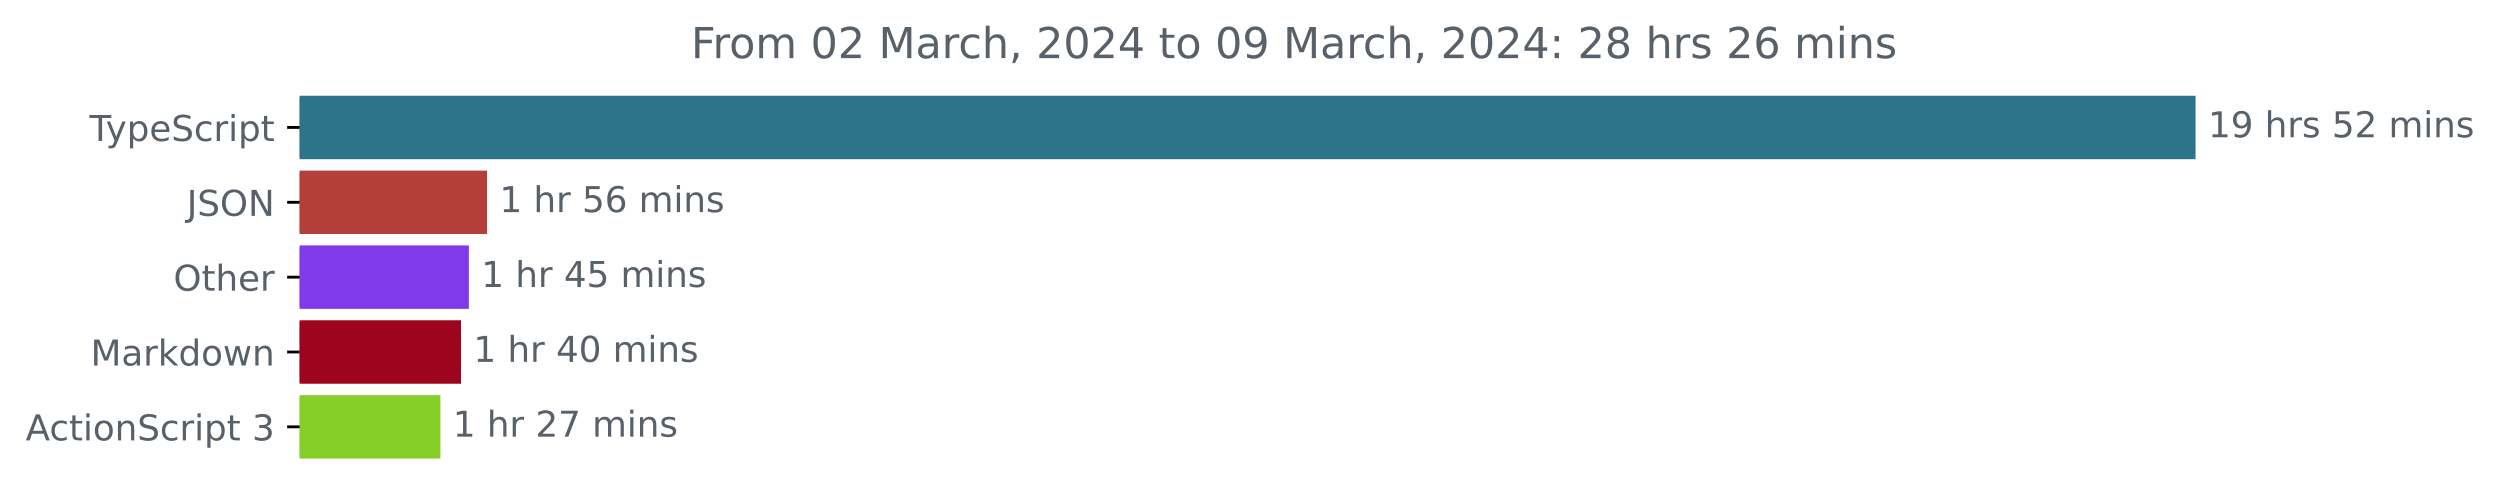
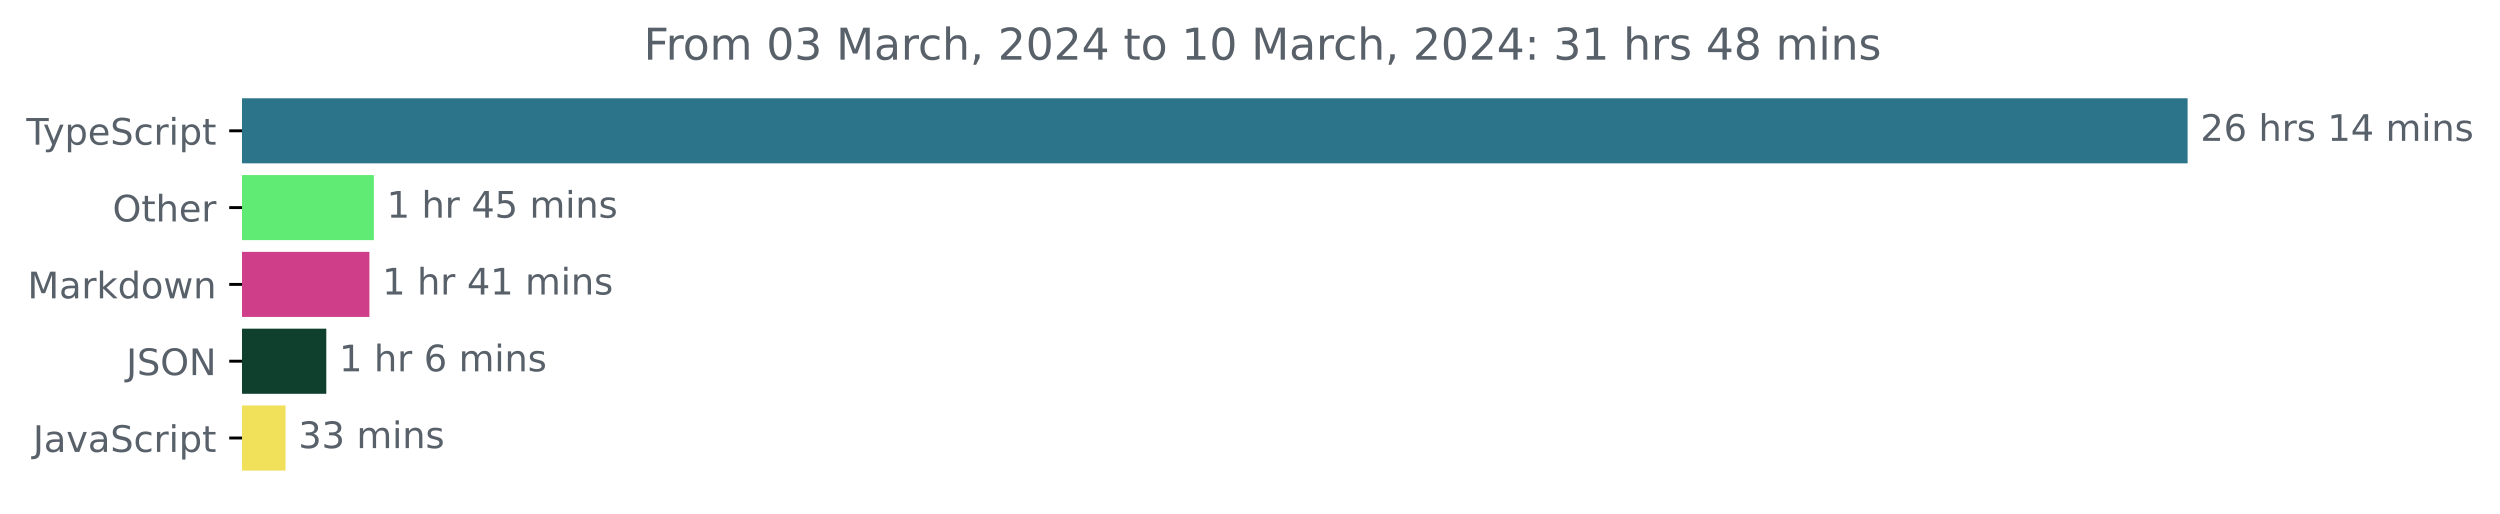
- <svg xmlns="http://www.w3.org/2000/svg" xmlns:xlink="http://www.w3.org/1999/xlink" width="701.4pt" height="140.398pt" viewBox="0 0 701.4 140.398" version="1.1">
+ <svg xmlns="http://www.w3.org/2000/svg" xmlns:xlink="http://www.w3.org/1999/xlink" width="683.507pt" height="140.398pt" viewBox="0 0 683.507 140.398" version="1.1">
  <defs>
    <style type="text/css">*{stroke-linejoin: round; stroke-linecap: butt}</style>
  </defs>
  <g id="figure_1">
    <g id="patch_1">
-       <path d="M 0 140.398  L 701.4 140.398  L 701.4 0  L 0 0  L 0 140.398  z " style="fill: none" />
+       <path d="M -0 140.398  L 683.507 140.398  L 683.507 0  L -0 0  L -0 140.398  z " style="fill: none" />
    </g>
    <g id="axes_1">
      <g id="patch_2">
-         <path d="M 84.064 27.358  L 615.493 27.358  L 615.493 44.158  L 84.064 44.158  z " clip-path="url(#pdd6ffcda8c)" style="fill: #2b7489; stroke: #2b7489; stroke-linejoin: miter" />
+         <path d="M 66.17 27.358  L 597.599 27.358  L 597.599 44.158  L 66.17 44.158  z " clip-path="url(#pe5c45b4ce2)" style="fill: #2b7489; stroke: #2b7489; stroke-linejoin: miter" />
      </g>
      <g id="patch_3">
-         <path d="M 84.064 48.358  L 136.135 48.358  L 136.135 65.158  L 84.064 65.158  z " clip-path="url(#pdd6ffcda8c)" style="fill: #b43f3a; stroke: #b43f3a; stroke-linejoin: miter" />
+         <path d="M 66.17 48.358  L 101.723 48.358  L 101.723 65.158  L 66.17 65.158  z " clip-path="url(#pe5c45b4ce2)" style="fill: #5feb74; stroke: #5feb74; stroke-linejoin: miter" />
      </g>
      <g id="patch_4">
-         <path d="M 84.064 69.358  L 131.042 69.358  L 131.042 86.158  L 84.064 86.158  z " clip-path="url(#pdd6ffcda8c)" style="fill: #8039eb; stroke: #8039eb; stroke-linejoin: miter" />
+         <path d="M 66.17 69.358  L 100.5 69.358  L 100.5 86.158  L 66.17 86.158  z " clip-path="url(#pe5c45b4ce2)" style="fill: #cf3f89; stroke: #cf3f89; stroke-linejoin: miter" />
      </g>
      <g id="patch_5">
-         <path d="M 84.064 90.358  L 128.838 90.358  L 128.838 107.158  L 84.064 107.158  z " clip-path="url(#pdd6ffcda8c)" style="fill: #9d041e; stroke: #9d041e; stroke-linejoin: miter" />
+         <path d="M 66.17 90.358  L 88.713 90.358  L 88.713 107.158  L 66.17 107.158  z " clip-path="url(#pe5c45b4ce2)" style="fill: #0f402d; stroke: #0f402d; stroke-linejoin: miter" />
      </g>
      <g id="patch_6">
-         <path d="M 84.064 111.358  L 123.06 111.358  L 123.06 128.158  L 84.064 128.158  z " clip-path="url(#pdd6ffcda8c)" style="fill: #86cf28; stroke: #86cf28; stroke-linejoin: miter" />
+         <path d="M 66.17 111.358  L 77.57 111.358  L 77.57 128.158  L 66.17 128.158  z " clip-path="url(#pe5c45b4ce2)" style="fill: #f1e05a; stroke: #f1e05a; stroke-linejoin: miter" />
      </g>
      <g id="matplotlib.axis_1" />
      <g id="matplotlib.axis_2">
        <g id="ytick_1">
          <g id="line2d_1">
            <defs>
-               <path id="m8ae5d2f933" d="M 0 0  L -3.5 0  " style="stroke: #000000; stroke-width: 0.8" />
+               <path id="mdd0ebccfc0" d="M 0 0  L -3.5 0  " style="stroke: #000000; stroke-width: 0.8" />
            </defs>
            <g>
-               <use xlink:href="#m8ae5d2f933" x="84.064" y="35.758" style="stroke: #000000; stroke-width: 0.8" />
+               <use xlink:href="#mdd0ebccfc0" x="66.17" y="35.758" style="stroke: #000000; stroke-width: 0.8" />
            </g>
          </g>
          <g id="text_1">
-             <g style="fill: #586069" transform="translate(25.09375 39.55734)scale(0.1 -0.1)">
+             <g style="fill: #586069" transform="translate(7.2 39.55734)scale(0.1 -0.1)">
              <defs>
                <path id="DejaVuSans-54" d="M -19 4666  L 3928 4666  L 3928 4134  L 2272 4134  L 2272 0  L 1638 0  L 1638 4134  L -19 4134  L -19 4666  z " transform="scale(0.015625)" />
                <path id="DejaVuSans-79" d="M 2059 -325  Q 1816 -950 1584 -1140  Q 1353 -1331 966 -1331  L 506 -1331  L 506 -850  L 844 -850  Q 1081 -850 1212 -737  Q 1344 -625 1503 -206  L 1606 56  L 191 3500  L 800 3500  L 1894 763  L 2988 3500  L 3597 3500  L 2059 -325  z " transform="scale(0.015625)" />
                <path id="DejaVuSans-70" d="M 1159 525  L 1159 -1331  L 581 -1331  L 581 3500  L 1159 3500  L 1159 2969  Q 1341 3281 1617 3432  Q 1894 3584 2278 3584  Q 2916 3584 3314 3078  Q 3713 2572 3713 1747  Q 3713 922 3314 415  Q 2916 -91 2278 -91  Q 1894 -91 1617 61  Q 1341 213 1159 525  z M 3116 1747  Q 3116 2381 2855 2742  Q 2594 3103 2138 3103  Q 1681 3103 1420 2742  Q 1159 2381 1159 1747  Q 1159 1113 1420 752  Q 1681 391 2138 391  Q 2594 391 2855 752  Q 3116 1113 3116 1747  z " transform="scale(0.015625)" />
                <path id="DejaVuSans-65" d="M 3597 1894  L 3597 1613  L 953 1613  Q 991 1019 1311 708  Q 1631 397 2203 397  Q 2534 397 2845 478  Q 3156 559 3463 722  L 3463 178  Q 3153 47 2828 -22  Q 2503 -91 2169 -91  Q 1331 -91 842 396  Q 353 884 353 1716  Q 353 2575 817 3079  Q 1281 3584 2069 3584  Q 2775 3584 3186 3129  Q 3597 2675 3597 1894  z M 3022 2063  Q 3016 2534 2758 2815  Q 2500 3097 2075 3097  Q 1594 3097 1305 2825  Q 1016 2553 972 2059  L 3022 2063  z " transform="scale(0.015625)" />
                <path id="DejaVuSans-53" d="M 3425 4513  L 3425 3897  Q 3066 4069 2747 4153  Q 2428 4238 2131 4238  Q 1616 4238 1336 4038  Q 1056 3838 1056 3469  Q 1056 3159 1242 3001  Q 1428 2844 1947 2747  L 2328 2669  Q 3034 2534 3370 2195  Q 3706 1856 3706 1288  Q 3706 609 3251 259  Q 2797 -91 1919 -91  Q 1588 -91 1214 -16  Q 841 59 441 206  L 441 856  Q 825 641 1194 531  Q 1563 422 1919 422  Q 2459 422 2753 634  Q 3047 847 3047 1241  Q 3047 1584 2836 1778  Q 2625 1972 2144 2069  L 1759 2144  Q 1053 2284 737 2584  Q 422 2884 422 3419  Q 422 4038 858 4394  Q 1294 4750 2059 4750  Q 2388 4750 2728 4690  Q 3069 4631 3425 4513  z " transform="scale(0.015625)" />
                <path id="DejaVuSans-63" d="M 3122 3366  L 3122 2828  Q 2878 2963 2633 3030  Q 2388 3097 2138 3097  Q 1578 3097 1268 2742  Q 959 2388 959 1747  Q 959 1106 1268 751  Q 1578 397 2138 397  Q 2388 397 2633 464  Q 2878 531 3122 666  L 3122 134  Q 2881 22 2623 -34  Q 2366 -91 2075 -91  Q 1284 -91 818 406  Q 353 903 353 1747  Q 353 2603 823 3093  Q 1294 3584 2113 3584  Q 2378 3584 2631 3529  Q 2884 3475 3122 3366  z " transform="scale(0.015625)" />
                <path id="DejaVuSans-72" d="M 2631 2963  Q 2534 3019 2420 3045  Q 2306 3072 2169 3072  Q 1681 3072 1420 2755  Q 1159 2438 1159 1844  L 1159 0  L 581 0  L 581 3500  L 1159 3500  L 1159 2956  Q 1341 3275 1631 3429  Q 1922 3584 2338 3584  Q 2397 3584 2469 3576  Q 2541 3569 2628 3553  L 2631 2963  z " transform="scale(0.015625)" />
                <path id="DejaVuSans-69" d="M 603 3500  L 1178 3500  L 1178 0  L 603 0  L 603 3500  z M 603 4863  L 1178 4863  L 1178 4134  L 603 4134  L 603 4863  z " transform="scale(0.015625)" />
                <path id="DejaVuSans-74" d="M 1172 4494  L 1172 3500  L 2356 3500  L 2356 3053  L 1172 3053  L 1172 1153  Q 1172 725 1289 603  Q 1406 481 1766 481  L 2356 481  L 2356 0  L 1766 0  Q 1100 0 847 248  Q 594 497 594 1153  L 594 3053  L 172 3053  L 172 3500  L 594 3500  L 594 4494  L 1172 4494  z " transform="scale(0.015625)" />
              </defs>
              <use xlink:href="#DejaVuSans-54" />
              <use xlink:href="#DejaVuSans-79" x="45.459" />
              <use xlink:href="#DejaVuSans-70" x="104.639" />
              <use xlink:href="#DejaVuSans-65" x="168.115" />
              <use xlink:href="#DejaVuSans-53" x="229.639" />
              <use xlink:href="#DejaVuSans-63" x="293.115" />
              <use xlink:href="#DejaVuSans-72" x="348.096" />
              <use xlink:href="#DejaVuSans-69" x="389.209" />
              <use xlink:href="#DejaVuSans-70" x="416.992" />
              <use xlink:href="#DejaVuSans-74" x="480.469" />
            </g>
          </g>
        </g>
        <g id="ytick_2">
          <g id="line2d_2">
            <g>
-               <use xlink:href="#m8ae5d2f933" x="84.064" y="56.758" style="stroke: #000000; stroke-width: 0.8" />
+               <use xlink:href="#mdd0ebccfc0" x="66.17" y="56.758" style="stroke: #000000; stroke-width: 0.8" />
            </g>
          </g>
          <g id="text_2">
-             <g style="fill: #586069" transform="translate(52.4125 60.55734)scale(0.1 -0.1)">
-               <defs>
-                 <path id="DejaVuSans-4a" d="M 628 4666  L 1259 4666  L 1259 325  Q 1259 -519 939 -900  Q 619 -1281 -91 -1281  L -331 -1281  L -331 -750  L -134 -750  Q 284 -750 456 -515  Q 628 -281 628 325  L 628 4666  z " transform="scale(0.015625)" />
+             <g style="fill: #586069" transform="translate(30.77656 60.55734)scale(0.1 -0.1)">
+               <defs>
                <path id="DejaVuSans-4f" d="M 2522 4238  Q 1834 4238 1429 3725  Q 1025 3213 1025 2328  Q 1025 1447 1429 934  Q 1834 422 2522 422  Q 3209 422 3611 934  Q 4013 1447 4013 2328  Q 4013 3213 3611 3725  Q 3209 4238 2522 4238  z M 2522 4750  Q 3503 4750 4090 4092  Q 4678 3434 4678 2328  Q 4678 1225 4090 567  Q 3503 -91 2522 -91  Q 1538 -91 948 565  Q 359 1222 359 2328  Q 359 3434 948 4092  Q 1538 4750 2522 4750  z " transform="scale(0.015625)" />
-                 <path id="DejaVuSans-4e" d="M 628 4666  L 1478 4666  L 3547 763  L 3547 4666  L 4159 4666  L 4159 0  L 3309 0  L 1241 3903  L 1241 0  L 628 0  L 628 4666  z " transform="scale(0.015625)" />
-               </defs>
-               <use xlink:href="#DejaVuSans-4a" />
-               <use xlink:href="#DejaVuSans-53" x="29.492" />
-               <use xlink:href="#DejaVuSans-4f" x="92.969" />
-               <use xlink:href="#DejaVuSans-4e" x="171.68" />
-             </g>
-           </g>
-         </g>
-         <g id="ytick_3">
-           <g id="line2d_3">
-             <g>
-               <use xlink:href="#m8ae5d2f933" x="84.064" y="77.758" style="stroke: #000000; stroke-width: 0.8" />
-             </g>
-           </g>
-           <g id="text_3">
-             <g style="fill: #586069" transform="translate(48.67031 81.55734)scale(0.1 -0.1)">
-               <defs>
                <path id="DejaVuSans-68" d="M 3513 2113  L 3513 0  L 2938 0  L 2938 2094  Q 2938 2591 2744 2837  Q 2550 3084 2163 3084  Q 1697 3084 1428 2787  Q 1159 2491 1159 1978  L 1159 0  L 581 0  L 581 4863  L 1159 4863  L 1159 2956  Q 1366 3272 1645 3428  Q 1925 3584 2291 3584  Q 2894 3584 3203 3211  Q 3513 2838 3513 2113  z " transform="scale(0.015625)" />
              </defs>
              <use xlink:href="#DejaVuSans-4f" />
              <use xlink:href="#DejaVuSans-74" x="78.711" />
              <use xlink:href="#DejaVuSans-68" x="117.92" />
              <use xlink:href="#DejaVuSans-65" x="181.299" />
              <use xlink:href="#DejaVuSans-72" x="242.822" />
            </g>
          </g>
        </g>
-         <g id="ytick_4">
-           <g id="line2d_4">
-             <g>
-               <use xlink:href="#m8ae5d2f933" x="84.064" y="98.758" style="stroke: #000000; stroke-width: 0.8" />
-             </g>
-           </g>
-           <g id="text_4">
-             <g style="fill: #586069" transform="translate(25.42344 102.5573)scale(0.1 -0.1)">
+         <g id="ytick_3">
+           <g id="line2d_3">
+             <g>
+               <use xlink:href="#mdd0ebccfc0" x="66.17" y="77.758" style="stroke: #000000; stroke-width: 0.8" />
+             </g>
+           </g>
+           <g id="text_3">
+             <g style="fill: #586069" transform="translate(7.529688 81.55734)scale(0.1 -0.1)">
              <defs>
                <path id="DejaVuSans-4d" d="M 628 4666  L 1569 4666  L 2759 1491  L 3956 4666  L 4897 4666  L 4897 0  L 4281 0  L 4281 4097  L 3078 897  L 2444 897  L 1241 4097  L 1241 0  L 628 0  L 628 4666  z " transform="scale(0.015625)" />
                <path id="DejaVuSans-61" d="M 2194 1759  Q 1497 1759 1228 1600  Q 959 1441 959 1056  Q 959 750 1161 570  Q 1363 391 1709 391  Q 2188 391 2477 730  Q 2766 1069 2766 1631  L 2766 1759  L 2194 1759  z M 3341 1997  L 3341 0  L 2766 0  L 2766 531  Q 2569 213 2275 61  Q 1981 -91 1556 -91  Q 1019 -91 701 211  Q 384 513 384 1019  Q 384 1609 779 1909  Q 1175 2209 1959 2209  L 2766 2209  L 2766 2266  Q 2766 2663 2505 2880  Q 2244 3097 1772 3097  Q 1472 3097 1187 3025  Q 903 2953 641 2809  L 641 3341  Q 956 3463 1253 3523  Q 1550 3584 1831 3584  Q 2591 3584 2966 3190  Q 3341 2797 3341 1997  z " transform="scale(0.015625)" />
                <path id="DejaVuSans-6b" d="M 581 4863  L 1159 4863  L 1159 1991  L 2875 3500  L 3609 3500  L 1753 1863  L 3688 0  L 2938 0  L 1159 1709  L 1159 0  L 581 0  L 581 4863  z " transform="scale(0.015625)" />
                <path id="DejaVuSans-64" d="M 2906 2969  L 2906 4863  L 3481 4863  L 3481 0  L 2906 0  L 2906 525  Q 2725 213 2448 61  Q 2172 -91 1784 -91  Q 1150 -91 751 415  Q 353 922 353 1747  Q 353 2572 751 3078  Q 1150 3584 1784 3584  Q 2172 3584 2448 3432  Q 2725 3281 2906 2969  z M 947 1747  Q 947 1113 1208 752  Q 1469 391 1925 391  Q 2381 391 2643 752  Q 2906 1113 2906 1747  Q 2906 2381 2643 2742  Q 2381 3103 1925 3103  Q 1469 3103 1208 2742  Q 947 2381 947 1747  z " transform="scale(0.015625)" />
                <path id="DejaVuSans-6f" d="M 1959 3097  Q 1497 3097 1228 2736  Q 959 2375 959 1747  Q 959 1119 1226 758  Q 1494 397 1959 397  Q 2419 397 2687 759  Q 2956 1122 2956 1747  Q 2956 2369 2687 2733  Q 2419 3097 1959 3097  z M 1959 3584  Q 2709 3584 3137 3096  Q 3566 2609 3566 1747  Q 3566 888 3137 398  Q 2709 -91 1959 -91  Q 1206 -91 779 398  Q 353 888 353 1747  Q 353 2609 779 3096  Q 1206 3584 1959 3584  z " transform="scale(0.015625)" />
                <path id="DejaVuSans-77" d="M 269 3500  L 844 3500  L 1563 769  L 2278 3500  L 2956 3500  L 3675 769  L 4391 3500  L 4966 3500  L 4050 0  L 3372 0  L 2619 2869  L 1863 0  L 1184 0  L 269 3500  z " transform="scale(0.015625)" />
                <path id="DejaVuSans-6e" d="M 3513 2113  L 3513 0  L 2938 0  L 2938 2094  Q 2938 2591 2744 2837  Q 2550 3084 2163 3084  Q 1697 3084 1428 2787  Q 1159 2491 1159 1978  L 1159 0  L 581 0  L 581 3500  L 1159 3500  L 1159 2956  Q 1366 3272 1645 3428  Q 1925 3584 2291 3584  Q 2894 3584 3203 3211  Q 3513 2838 3513 2113  z " transform="scale(0.015625)" />
              </defs>
              <use xlink:href="#DejaVuSans-4d" />
              <use xlink:href="#DejaVuSans-61" x="86.279" />
              <use xlink:href="#DejaVuSans-72" x="147.559" />
              <use xlink:href="#DejaVuSans-6b" x="188.672" />
              <use xlink:href="#DejaVuSans-64" x="246.582" />
              <use xlink:href="#DejaVuSans-6f" x="310.059" />
              <use xlink:href="#DejaVuSans-77" x="371.24" />
              <use xlink:href="#DejaVuSans-6e" x="453.027" />
            </g>
          </g>
        </g>
+         <g id="ytick_4">
+           <g id="line2d_4">
+             <g>
+               <use xlink:href="#mdd0ebccfc0" x="66.17" y="98.758" style="stroke: #000000; stroke-width: 0.8" />
+             </g>
+           </g>
+           <g id="text_4">
+             <g style="fill: #586069" transform="translate(34.51875 102.5573)scale(0.1 -0.1)">
+               <defs>
+                 <path id="DejaVuSans-4a" d="M 628 4666  L 1259 4666  L 1259 325  Q 1259 -519 939 -900  Q 619 -1281 -91 -1281  L -331 -1281  L -331 -750  L -134 -750  Q 284 -750 456 -515  Q 628 -281 628 325  L 628 4666  z " transform="scale(0.015625)" />
+                 <path id="DejaVuSans-4e" d="M 628 4666  L 1478 4666  L 3547 763  L 3547 4666  L 4159 4666  L 4159 0  L 3309 0  L 1241 3903  L 1241 0  L 628 0  L 628 4666  z " transform="scale(0.015625)" />
+               </defs>
+               <use xlink:href="#DejaVuSans-4a" />
+               <use xlink:href="#DejaVuSans-53" x="29.492" />
+               <use xlink:href="#DejaVuSans-4f" x="92.969" />
+               <use xlink:href="#DejaVuSans-4e" x="171.68" />
+             </g>
+           </g>
+         </g>
        <g id="ytick_5">
          <g id="line2d_5">
            <g>
-               <use xlink:href="#m8ae5d2f933" x="84.064" y="119.758" style="stroke: #000000; stroke-width: 0.8" />
+               <use xlink:href="#mdd0ebccfc0" x="66.17" y="119.758" style="stroke: #000000; stroke-width: 0.8" />
            </g>
          </g>
          <g id="text_5">
-             <g style="fill: #586069" transform="translate(7.2 123.5573)scale(0.1 -0.1)">
-               <defs>
-                 <path id="DejaVuSans-41" d="M 2188 4044  L 1331 1722  L 3047 1722  L 2188 4044  z M 1831 4666  L 2547 4666  L 4325 0  L 3669 0  L 3244 1197  L 1141 1197  L 716 0  L 50 0  L 1831 4666  z " transform="scale(0.015625)" />
-                 <path id="DejaVuSans-20" transform="scale(0.015625)" />
-                 <path id="DejaVuSans-33" d="M 2597 2516  Q 3050 2419 3304 2112  Q 3559 1806 3559 1356  Q 3559 666 3084 287  Q 2609 -91 1734 -91  Q 1441 -91 1130 -33  Q 819 25 488 141  L 488 750  Q 750 597 1062 519  Q 1375 441 1716 441  Q 2309 441 2620 675  Q 2931 909 2931 1356  Q 2931 1769 2642 2001  Q 2353 2234 1838 2234  L 1294 2234  L 1294 2753  L 1863 2753  Q 2328 2753 2575 2939  Q 2822 3125 2822 3475  Q 2822 3834 2567 4026  Q 2313 4219 1838 4219  Q 1578 4219 1281 4162  Q 984 4106 628 3988  L 628 4550  Q 988 4650 1302 4700  Q 1616 4750 1894 4750  Q 2613 4750 3031 4423  Q 3450 4097 3450 3541  Q 3450 3153 3228 2886  Q 3006 2619 2597 2516  z " transform="scale(0.015625)" />
-               </defs>
-               <use xlink:href="#DejaVuSans-41" />
-               <use xlink:href="#DejaVuSans-63" x="66.658" />
-               <use xlink:href="#DejaVuSans-74" x="121.639" />
-               <use xlink:href="#DejaVuSans-69" x="160.848" />
-               <use xlink:href="#DejaVuSans-6f" x="188.631" />
-               <use xlink:href="#DejaVuSans-6e" x="249.812" />
-               <use xlink:href="#DejaVuSans-53" x="313.191" />
-               <use xlink:href="#DejaVuSans-63" x="376.668" />
-               <use xlink:href="#DejaVuSans-72" x="431.648" />
-               <use xlink:href="#DejaVuSans-69" x="472.762" />
-               <use xlink:href="#DejaVuSans-70" x="500.545" />
-               <use xlink:href="#DejaVuSans-74" x="564.021" />
-               <use xlink:href="#DejaVuSans-20" x="603.23" />
-               <use xlink:href="#DejaVuSans-33" x="635.018" />
+             <g style="fill: #586069" transform="translate(9.040625 123.5573)scale(0.1 -0.1)">
+               <defs>
+                 <path id="DejaVuSans-76" d="M 191 3500  L 800 3500  L 1894 563  L 2988 3500  L 3597 3500  L 2284 0  L 1503 0  L 191 3500  z " transform="scale(0.015625)" />
+               </defs>
+               <use xlink:href="#DejaVuSans-4a" />
+               <use xlink:href="#DejaVuSans-61" x="29.492" />
+               <use xlink:href="#DejaVuSans-76" x="90.771" />
+               <use xlink:href="#DejaVuSans-61" x="149.951" />
+               <use xlink:href="#DejaVuSans-53" x="211.23" />
+               <use xlink:href="#DejaVuSans-63" x="274.707" />
+               <use xlink:href="#DejaVuSans-72" x="329.688" />
+               <use xlink:href="#DejaVuSans-69" x="370.801" />
+               <use xlink:href="#DejaVuSans-70" x="398.584" />
+               <use xlink:href="#DejaVuSans-74" x="462.061" />
            </g>
          </g>
        </g>
      </g>
      <g id="text_6">
-         <g style="fill: #586069" transform="translate(619.4926 38.5175)scale(0.1 -0.1)">
+         <g style="fill: #586069" transform="translate(601.5989 38.5175)scale(0.1 -0.1)">
          <defs>
+             <path id="DejaVuSans-32" d="M 1228 531  L 3431 531  L 3431 0  L 469 0  L 469 531  Q 828 903 1448 1529  Q 2069 2156 2228 2338  Q 2531 2678 2651 2914  Q 2772 3150 2772 3378  Q 2772 3750 2511 3984  Q 2250 4219 1831 4219  Q 1534 4219 1204 4116  Q 875 4013 500 3803  L 500 4441  Q 881 4594 1212 4672  Q 1544 4750 1819 4750  Q 2544 4750 2975 4387  Q 3406 4025 3406 3419  Q 3406 3131 3298 2873  Q 3191 2616 2906 2266  Q 2828 2175 2409 1742  Q 1991 1309 1228 531  z " transform="scale(0.015625)" />
+             <path id="DejaVuSans-36" d="M 2113 2584  Q 1688 2584 1439 2293  Q 1191 2003 1191 1497  Q 1191 994 1439 701  Q 1688 409 2113 409  Q 2538 409 2786 701  Q 3034 994 3034 1497  Q 3034 2003 2786 2293  Q 2538 2584 2113 2584  z M 3366 4563  L 3366 3988  Q 3128 4100 2886 4159  Q 2644 4219 2406 4219  Q 1781 4219 1451 3797  Q 1122 3375 1075 2522  Q 1259 2794 1537 2939  Q 1816 3084 2150 3084  Q 2853 3084 3261 2657  Q 3669 2231 3669 1497  Q 3669 778 3244 343  Q 2819 -91 2113 -91  Q 1303 -91 875 529  Q 447 1150 447 2328  Q 447 3434 972 4092  Q 1497 4750 2381 4750  Q 2619 4750 2861 4703  Q 3103 4656 3366 4563  z " transform="scale(0.015625)" />
+             <path id="DejaVuSans-20" transform="scale(0.015625)" />
+             <path id="DejaVuSans-73" d="M 2834 3397  L 2834 2853  Q 2591 2978 2328 3040  Q 2066 3103 1784 3103  Q 1356 3103 1142 2972  Q 928 2841 928 2578  Q 928 2378 1081 2264  Q 1234 2150 1697 2047  L 1894 2003  Q 2506 1872 2764 1633  Q 3022 1394 3022 966  Q 3022 478 2636 193  Q 2250 -91 1575 -91  Q 1294 -91 989 -36  Q 684 19 347 128  L 347 722  Q 666 556 975 473  Q 1284 391 1588 391  Q 1994 391 2212 530  Q 2431 669 2431 922  Q 2431 1156 2273 1281  Q 2116 1406 1581 1522  L 1381 1569  Q 847 1681 609 1914  Q 372 2147 372 2553  Q 372 3047 722 3315  Q 1072 3584 1716 3584  Q 2034 3584 2315 3537  Q 2597 3491 2834 3397  z " transform="scale(0.015625)" />
            <path id="DejaVuSans-31" d="M 794 531  L 1825 531  L 1825 4091  L 703 3866  L 703 4441  L 1819 4666  L 2450 4666  L 2450 531  L 3481 531  L 3481 0  L 794 0  L 794 531  z " transform="scale(0.015625)" />
-             <path id="DejaVuSans-39" d="M 703 97  L 703 672  Q 941 559 1184 500  Q 1428 441 1663 441  Q 2288 441 2617 861  Q 2947 1281 2994 2138  Q 2813 1869 2534 1725  Q 2256 1581 1919 1581  Q 1219 1581 811 2004  Q 403 2428 403 3163  Q 403 3881 828 4315  Q 1253 4750 1959 4750  Q 2769 4750 3195 4129  Q 3622 3509 3622 2328  Q 3622 1225 3098 567  Q 2575 -91 1691 -91  Q 1453 -91 1209 -44  Q 966 3 703 97  z M 1959 2075  Q 2384 2075 2632 2365  Q 2881 2656 2881 3163  Q 2881 3666 2632 3958  Q 2384 4250 1959 4250  Q 1534 4250 1286 3958  Q 1038 3666 1038 3163  Q 1038 2656 1286 2365  Q 1534 2075 1959 2075  z " transform="scale(0.015625)" />
-             <path id="DejaVuSans-73" d="M 2834 3397  L 2834 2853  Q 2591 2978 2328 3040  Q 2066 3103 1784 3103  Q 1356 3103 1142 2972  Q 928 2841 928 2578  Q 928 2378 1081 2264  Q 1234 2150 1697 2047  L 1894 2003  Q 2506 1872 2764 1633  Q 3022 1394 3022 966  Q 3022 478 2636 193  Q 2250 -91 1575 -91  Q 1294 -91 989 -36  Q 684 19 347 128  L 347 722  Q 666 556 975 473  Q 1284 391 1588 391  Q 1994 391 2212 530  Q 2431 669 2431 922  Q 2431 1156 2273 1281  Q 2116 1406 1581 1522  L 1381 1569  Q 847 1681 609 1914  Q 372 2147 372 2553  Q 372 3047 722 3315  Q 1072 3584 1716 3584  Q 2034 3584 2315 3537  Q 2597 3491 2834 3397  z " transform="scale(0.015625)" />
-             <path id="DejaVuSans-35" d="M 691 4666  L 3169 4666  L 3169 4134  L 1269 4134  L 1269 2991  Q 1406 3038 1543 3061  Q 1681 3084 1819 3084  Q 2600 3084 3056 2656  Q 3513 2228 3513 1497  Q 3513 744 3044 326  Q 2575 -91 1722 -91  Q 1428 -91 1123 -41  Q 819 9 494 109  L 494 744  Q 775 591 1075 516  Q 1375 441 1709 441  Q 2250 441 2565 725  Q 2881 1009 2881 1497  Q 2881 1984 2565 2268  Q 2250 2553 1709 2553  Q 1456 2553 1204 2497  Q 953 2441 691 2322  L 691 4666  z " transform="scale(0.015625)" />
-             <path id="DejaVuSans-32" d="M 1228 531  L 3431 531  L 3431 0  L 469 0  L 469 531  Q 828 903 1448 1529  Q 2069 2156 2228 2338  Q 2531 2678 2651 2914  Q 2772 3150 2772 3378  Q 2772 3750 2511 3984  Q 2250 4219 1831 4219  Q 1534 4219 1204 4116  Q 875 4013 500 3803  L 500 4441  Q 881 4594 1212 4672  Q 1544 4750 1819 4750  Q 2544 4750 2975 4387  Q 3406 4025 3406 3419  Q 3406 3131 3298 2873  Q 3191 2616 2906 2266  Q 2828 2175 2409 1742  Q 1991 1309 1228 531  z " transform="scale(0.015625)" />
+             <path id="DejaVuSans-34" d="M 2419 4116  L 825 1625  L 2419 1625  L 2419 4116  z M 2253 4666  L 3047 4666  L 3047 1625  L 3713 1625  L 3713 1100  L 3047 1100  L 3047 0  L 2419 0  L 2419 1100  L 313 1100  L 313 1709  L 2253 4666  z " transform="scale(0.015625)" />
            <path id="DejaVuSans-6d" d="M 3328 2828  Q 3544 3216 3844 3400  Q 4144 3584 4550 3584  Q 5097 3584 5394 3201  Q 5691 2819 5691 2113  L 5691 0  L 5113 0  L 5113 2094  Q 5113 2597 4934 2840  Q 4756 3084 4391 3084  Q 3944 3084 3684 2787  Q 3425 2491 3425 1978  L 3425 0  L 2847 0  L 2847 2094  Q 2847 2600 2669 2842  Q 2491 3084 2119 3084  Q 1678 3084 1418 2786  Q 1159 2488 1159 1978  L 1159 0  L 581 0  L 581 3500  L 1159 3500  L 1159 2956  Q 1356 3278 1631 3431  Q 1906 3584 2284 3584  Q 2666 3584 2933 3390  Q 3200 3197 3328 2828  z " transform="scale(0.015625)" />
          </defs>
-           <use xlink:href="#DejaVuSans-31" />
-           <use xlink:href="#DejaVuSans-39" x="63.623" />
+           <use xlink:href="#DejaVuSans-32" />
+           <use xlink:href="#DejaVuSans-36" x="63.623" />
          <use xlink:href="#DejaVuSans-20" x="127.246" />
          <use xlink:href="#DejaVuSans-68" x="159.033" />
          <use xlink:href="#DejaVuSans-72" x="222.412" />
          <use xlink:href="#DejaVuSans-73" x="263.525" />
          <use xlink:href="#DejaVuSans-20" x="315.625" />
-           <use xlink:href="#DejaVuSans-35" x="347.412" />
-           <use xlink:href="#DejaVuSans-32" x="411.035" />
+           <use xlink:href="#DejaVuSans-31" x="347.412" />
+           <use xlink:href="#DejaVuSans-34" x="411.035" />
          <use xlink:href="#DejaVuSans-20" x="474.658" />
          <use xlink:href="#DejaVuSans-6d" x="506.445" />
          <use xlink:href="#DejaVuSans-69" x="603.857" />
          <use xlink:href="#DejaVuSans-6e" x="631.641" />
          <use xlink:href="#DejaVuSans-73" x="695.02" />
        </g>
      </g>
      <g id="text_7">
-         <g style="fill: #586069" transform="translate(140.1351 59.5175)scale(0.1 -0.1)">
+         <g style="fill: #586069" transform="translate(105.7234 59.5175)scale(0.1 -0.1)">
          <defs>
-             <path id="DejaVuSans-36" d="M 2113 2584  Q 1688 2584 1439 2293  Q 1191 2003 1191 1497  Q 1191 994 1439 701  Q 1688 409 2113 409  Q 2538 409 2786 701  Q 3034 994 3034 1497  Q 3034 2003 2786 2293  Q 2538 2584 2113 2584  z M 3366 4563  L 3366 3988  Q 3128 4100 2886 4159  Q 2644 4219 2406 4219  Q 1781 4219 1451 3797  Q 1122 3375 1075 2522  Q 1259 2794 1537 2939  Q 1816 3084 2150 3084  Q 2853 3084 3261 2657  Q 3669 2231 3669 1497  Q 3669 778 3244 343  Q 2819 -91 2113 -91  Q 1303 -91 875 529  Q 447 1150 447 2328  Q 447 3434 972 4092  Q 1497 4750 2381 4750  Q 2619 4750 2861 4703  Q 3103 4656 3366 4563  z " transform="scale(0.015625)" />
-           </defs>
-           <use xlink:href="#DejaVuSans-31" />
-           <use xlink:href="#DejaVuSans-20" x="63.623" />
-           <use xlink:href="#DejaVuSans-68" x="95.41" />
-           <use xlink:href="#DejaVuSans-72" x="158.789" />
-           <use xlink:href="#DejaVuSans-20" x="199.902" />
-           <use xlink:href="#DejaVuSans-35" x="231.689" />
-           <use xlink:href="#DejaVuSans-36" x="295.312" />
-           <use xlink:href="#DejaVuSans-20" x="358.936" />
-           <use xlink:href="#DejaVuSans-6d" x="390.723" />
-           <use xlink:href="#DejaVuSans-69" x="488.135" />
-           <use xlink:href="#DejaVuSans-6e" x="515.918" />
-           <use xlink:href="#DejaVuSans-73" x="579.297" />
-         </g>
-       </g>
-       <g id="text_8">
-         <g style="fill: #586069" transform="translate(135.042 80.5175)scale(0.1 -0.1)">
-           <defs>
-             <path id="DejaVuSans-34" d="M 2419 4116  L 825 1625  L 2419 1625  L 2419 4116  z M 2253 4666  L 3047 4666  L 3047 1625  L 3713 1625  L 3713 1100  L 3047 1100  L 3047 0  L 2419 0  L 2419 1100  L 313 1100  L 313 1709  L 2253 4666  z " transform="scale(0.015625)" />
+             <path id="DejaVuSans-35" d="M 691 4666  L 3169 4666  L 3169 4134  L 1269 4134  L 1269 2991  Q 1406 3038 1543 3061  Q 1681 3084 1819 3084  Q 2600 3084 3056 2656  Q 3513 2228 3513 1497  Q 3513 744 3044 326  Q 2575 -91 1722 -91  Q 1428 -91 1123 -41  Q 819 9 494 109  L 494 744  Q 775 591 1075 516  Q 1375 441 1709 441  Q 2250 441 2565 725  Q 2881 1009 2881 1497  Q 2881 1984 2565 2268  Q 2250 2553 1709 2553  Q 1456 2553 1204 2497  Q 953 2441 691 2322  L 691 4666  z " transform="scale(0.015625)" />
          </defs>
          <use xlink:href="#DejaVuSans-31" />
          <use xlink:href="#DejaVuSans-20" x="63.623" />
          <use xlink:href="#DejaVuSans-68" x="95.41" />
          <use xlink:href="#DejaVuSans-72" x="158.789" />
          <use xlink:href="#DejaVuSans-20" x="199.902" />
          <use xlink:href="#DejaVuSans-34" x="231.689" />
          <use xlink:href="#DejaVuSans-35" x="295.312" />
          <use xlink:href="#DejaVuSans-20" x="358.936" />
          <use xlink:href="#DejaVuSans-6d" x="390.723" />
          <use xlink:href="#DejaVuSans-69" x="488.135" />
          <use xlink:href="#DejaVuSans-6e" x="515.918" />
          <use xlink:href="#DejaVuSans-73" x="579.297" />
        </g>
      </g>
-       <g id="text_9">
-         <g style="fill: #586069" transform="translate(132.8375 101.5175)scale(0.1 -0.1)">
-           <defs>
-             <path id="DejaVuSans-30" d="M 2034 4250  Q 1547 4250 1301 3770  Q 1056 3291 1056 2328  Q 1056 1369 1301 889  Q 1547 409 2034 409  Q 2525 409 2770 889  Q 3016 1369 3016 2328  Q 3016 3291 2770 3770  Q 2525 4250 2034 4250  z M 2034 4750  Q 2819 4750 3233 4129  Q 3647 3509 3647 2328  Q 3647 1150 3233 529  Q 2819 -91 2034 -91  Q 1250 -91 836 529  Q 422 1150 422 2328  Q 422 3509 836 4129  Q 1250 4750 2034 4750  z " transform="scale(0.015625)" />
-           </defs>
+       <g id="text_8">
+         <g style="fill: #586069" transform="translate(104.4997 80.5175)scale(0.1 -0.1)">
          <use xlink:href="#DejaVuSans-31" />
          <use xlink:href="#DejaVuSans-20" x="63.623" />
          <use xlink:href="#DejaVuSans-68" x="95.41" />
          <use xlink:href="#DejaVuSans-72" x="158.789" />
          <use xlink:href="#DejaVuSans-20" x="199.902" />
          <use xlink:href="#DejaVuSans-34" x="231.689" />
-           <use xlink:href="#DejaVuSans-30" x="295.312" />
+           <use xlink:href="#DejaVuSans-31" x="295.312" />
          <use xlink:href="#DejaVuSans-20" x="358.936" />
          <use xlink:href="#DejaVuSans-6d" x="390.723" />
          <use xlink:href="#DejaVuSans-69" x="488.135" />
          <use xlink:href="#DejaVuSans-6e" x="515.918" />
          <use xlink:href="#DejaVuSans-73" x="579.297" />
        </g>
      </g>
-       <g id="text_10">
-         <g style="fill: #586069" transform="translate(127.0603 122.5175)scale(0.1 -0.1)">
-           <defs>
-             <path id="DejaVuSans-37" d="M 525 4666  L 3525 4666  L 3525 4397  L 1831 0  L 1172 0  L 2766 4134  L 525 4134  L 525 4666  z " transform="scale(0.015625)" />
-           </defs>
+       <g id="text_9">
+         <g style="fill: #586069" transform="translate(92.71304 101.5175)scale(0.1 -0.1)">
          <use xlink:href="#DejaVuSans-31" />
          <use xlink:href="#DejaVuSans-20" x="63.623" />
          <use xlink:href="#DejaVuSans-68" x="95.41" />
          <use xlink:href="#DejaVuSans-72" x="158.789" />
          <use xlink:href="#DejaVuSans-20" x="199.902" />
-           <use xlink:href="#DejaVuSans-32" x="231.689" />
-           <use xlink:href="#DejaVuSans-37" x="295.312" />
-           <use xlink:href="#DejaVuSans-20" x="358.936" />
-           <use xlink:href="#DejaVuSans-6d" x="390.723" />
-           <use xlink:href="#DejaVuSans-69" x="488.135" />
-           <use xlink:href="#DejaVuSans-6e" x="515.918" />
-           <use xlink:href="#DejaVuSans-73" x="579.297" />
+           <use xlink:href="#DejaVuSans-36" x="231.689" />
+           <use xlink:href="#DejaVuSans-20" x="295.312" />
+           <use xlink:href="#DejaVuSans-6d" x="327.1" />
+           <use xlink:href="#DejaVuSans-69" x="424.512" />
+           <use xlink:href="#DejaVuSans-6e" x="452.295" />
+           <use xlink:href="#DejaVuSans-73" x="515.674" />
+         </g>
+       </g>
+       <g id="text_10">
+         <g style="fill: #586069" transform="translate(81.57049 122.5175)scale(0.1 -0.1)">
+           <defs>
+             <path id="DejaVuSans-33" d="M 2597 2516  Q 3050 2419 3304 2112  Q 3559 1806 3559 1356  Q 3559 666 3084 287  Q 2609 -91 1734 -91  Q 1441 -91 1130 -33  Q 819 25 488 141  L 488 750  Q 750 597 1062 519  Q 1375 441 1716 441  Q 2309 441 2620 675  Q 2931 909 2931 1356  Q 2931 1769 2642 2001  Q 2353 2234 1838 2234  L 1294 2234  L 1294 2753  L 1863 2753  Q 2328 2753 2575 2939  Q 2822 3125 2822 3475  Q 2822 3834 2567 4026  Q 2313 4219 1838 4219  Q 1578 4219 1281 4162  Q 984 4106 628 3988  L 628 4550  Q 988 4650 1302 4700  Q 1616 4750 1894 4750  Q 2613 4750 3031 4423  Q 3450 4097 3450 3541  Q 3450 3153 3228 2886  Q 3006 2619 2597 2516  z " transform="scale(0.015625)" />
+           </defs>
+           <use xlink:href="#DejaVuSans-33" />
+           <use xlink:href="#DejaVuSans-33" x="63.623" />
+           <use xlink:href="#DejaVuSans-20" x="127.246" />
+           <use xlink:href="#DejaVuSans-6d" x="159.033" />
+           <use xlink:href="#DejaVuSans-69" x="256.445" />
+           <use xlink:href="#DejaVuSans-6e" x="284.229" />
+           <use xlink:href="#DejaVuSans-73" x="347.607" />
        </g>
      </g>
      <g id="text_11">
-         <g style="fill: #586069" transform="translate(193.8791 16.31812)scale(0.12 -0.12)">
+         <g style="fill: #586069" transform="translate(175.9853 16.31812)scale(0.12 -0.12)">
          <defs>
            <path id="DejaVuSans-46" d="M 628 4666  L 3309 4666  L 3309 4134  L 1259 4134  L 1259 2759  L 3109 2759  L 3109 2228  L 1259 2228  L 1259 0  L 628 0  L 628 4666  z " transform="scale(0.015625)" />
+             <path id="DejaVuSans-30" d="M 2034 4250  Q 1547 4250 1301 3770  Q 1056 3291 1056 2328  Q 1056 1369 1301 889  Q 1547 409 2034 409  Q 2525 409 2770 889  Q 3016 1369 3016 2328  Q 3016 3291 2770 3770  Q 2525 4250 2034 4250  z M 2034 4750  Q 2819 4750 3233 4129  Q 3647 3509 3647 2328  Q 3647 1150 3233 529  Q 2819 -91 2034 -91  Q 1250 -91 836 529  Q 422 1150 422 2328  Q 422 3509 836 4129  Q 1250 4750 2034 4750  z " transform="scale(0.015625)" />
            <path id="DejaVuSans-2c" d="M 750 794  L 1409 794  L 1409 256  L 897 -744  L 494 -744  L 750 256  L 750 794  z " transform="scale(0.015625)" />
            <path id="DejaVuSans-3a" d="M 750 794  L 1409 794  L 1409 0  L 750 0  L 750 794  z M 750 3309  L 1409 3309  L 1409 2516  L 750 2516  L 750 3309  z " transform="scale(0.015625)" />
            <path id="DejaVuSans-38" d="M 2034 2216  Q 1584 2216 1326 1975  Q 1069 1734 1069 1313  Q 1069 891 1326 650  Q 1584 409 2034 409  Q 2484 409 2743 651  Q 3003 894 3003 1313  Q 3003 1734 2745 1975  Q 2488 2216 2034 2216  z M 1403 2484  Q 997 2584 770 2862  Q 544 3141 544 3541  Q 544 4100 942 4425  Q 1341 4750 2034 4750  Q 2731 4750 3128 4425  Q 3525 4100 3525 3541  Q 3525 3141 3298 2862  Q 3072 2584 2669 2484  Q 3125 2378 3379 2068  Q 3634 1759 3634 1313  Q 3634 634 3220 271  Q 2806 -91 2034 -91  Q 1263 -91 848 271  Q 434 634 434 1313  Q 434 1759 690 2068  Q 947 2378 1403 2484  z M 1172 3481  Q 1172 3119 1398 2916  Q 1625 2713 2034 2713  Q 2441 2713 2670 2916  Q 2900 3119 2900 3481  Q 2900 3844 2670 4047  Q 2441 4250 2034 4250  Q 1625 4250 1398 4047  Q 1172 3844 1172 3481  z " transform="scale(0.015625)" />
          </defs>
          <use xlink:href="#DejaVuSans-46" />
          <use xlink:href="#DejaVuSans-72" x="50.27" />
          <use xlink:href="#DejaVuSans-6f" x="89.133" />
          <use xlink:href="#DejaVuSans-6d" x="150.314" />
          <use xlink:href="#DejaVuSans-20" x="247.727" />
          <use xlink:href="#DejaVuSans-30" x="279.514" />
-           <use xlink:href="#DejaVuSans-32" x="343.137" />
+           <use xlink:href="#DejaVuSans-33" x="343.137" />
          <use xlink:href="#DejaVuSans-20" x="406.76" />
          <use xlink:href="#DejaVuSans-4d" x="438.547" />
          <use xlink:href="#DejaVuSans-61" x="524.826" />
          <use xlink:href="#DejaVuSans-72" x="586.105" />
          <use xlink:href="#DejaVuSans-63" x="624.969" />
          <use xlink:href="#DejaVuSans-68" x="679.949" />
          <use xlink:href="#DejaVuSans-2c" x="743.328" />
          <use xlink:href="#DejaVuSans-20" x="775.115" />
          <use xlink:href="#DejaVuSans-32" x="806.902" />
          <use xlink:href="#DejaVuSans-30" x="870.525" />
          <use xlink:href="#DejaVuSans-32" x="934.148" />
          <use xlink:href="#DejaVuSans-34" x="997.771" />
          <use xlink:href="#DejaVuSans-20" x="1061.395" />
          <use xlink:href="#DejaVuSans-74" x="1093.182" />
          <use xlink:href="#DejaVuSans-6f" x="1132.391" />
          <use xlink:href="#DejaVuSans-20" x="1193.572" />
-           <use xlink:href="#DejaVuSans-30" x="1225.359" />
-           <use xlink:href="#DejaVuSans-39" x="1288.982" />
+           <use xlink:href="#DejaVuSans-31" x="1225.359" />
+           <use xlink:href="#DejaVuSans-30" x="1288.982" />
          <use xlink:href="#DejaVuSans-20" x="1352.605" />
          <use xlink:href="#DejaVuSans-4d" x="1384.393" />
          <use xlink:href="#DejaVuSans-61" x="1470.672" />
          <use xlink:href="#DejaVuSans-72" x="1531.951" />
          <use xlink:href="#DejaVuSans-63" x="1570.814" />
          <use xlink:href="#DejaVuSans-68" x="1625.795" />
          <use xlink:href="#DejaVuSans-2c" x="1689.174" />
          <use xlink:href="#DejaVuSans-20" x="1720.961" />
          <use xlink:href="#DejaVuSans-32" x="1752.748" />
          <use xlink:href="#DejaVuSans-30" x="1816.371" />
          <use xlink:href="#DejaVuSans-32" x="1879.994" />
          <use xlink:href="#DejaVuSans-34" x="1943.617" />
          <use xlink:href="#DejaVuSans-3a" x="2007.24" />
          <use xlink:href="#DejaVuSans-20" x="2040.932" />
-           <use xlink:href="#DejaVuSans-32" x="2072.719" />
-           <use xlink:href="#DejaVuSans-38" x="2136.342" />
+           <use xlink:href="#DejaVuSans-33" x="2072.719" />
+           <use xlink:href="#DejaVuSans-31" x="2136.342" />
          <use xlink:href="#DejaVuSans-20" x="2199.965" />
          <use xlink:href="#DejaVuSans-68" x="2231.752" />
          <use xlink:href="#DejaVuSans-72" x="2295.131" />
          <use xlink:href="#DejaVuSans-73" x="2336.244" />
          <use xlink:href="#DejaVuSans-20" x="2388.344" />
-           <use xlink:href="#DejaVuSans-32" x="2420.131" />
-           <use xlink:href="#DejaVuSans-36" x="2483.754" />
+           <use xlink:href="#DejaVuSans-34" x="2420.131" />
+           <use xlink:href="#DejaVuSans-38" x="2483.754" />
          <use xlink:href="#DejaVuSans-20" x="2547.377" />
          <use xlink:href="#DejaVuSans-6d" x="2579.164" />
          <use xlink:href="#DejaVuSans-69" x="2676.576" />
          <use xlink:href="#DejaVuSans-6e" x="2704.359" />
          <use xlink:href="#DejaVuSans-73" x="2767.738" />
        </g>
      </g>
    </g>
  </g>
  <defs>
-     <clipPath id="pdd6ffcda8c">
-       <rect x="84.064" y="22.318" width="558" height="110.88" />
+     <clipPath id="pe5c45b4ce2">
+       <rect x="66.17" y="22.318" width="558" height="110.88" />
    </clipPath>
  </defs>
</svg>
